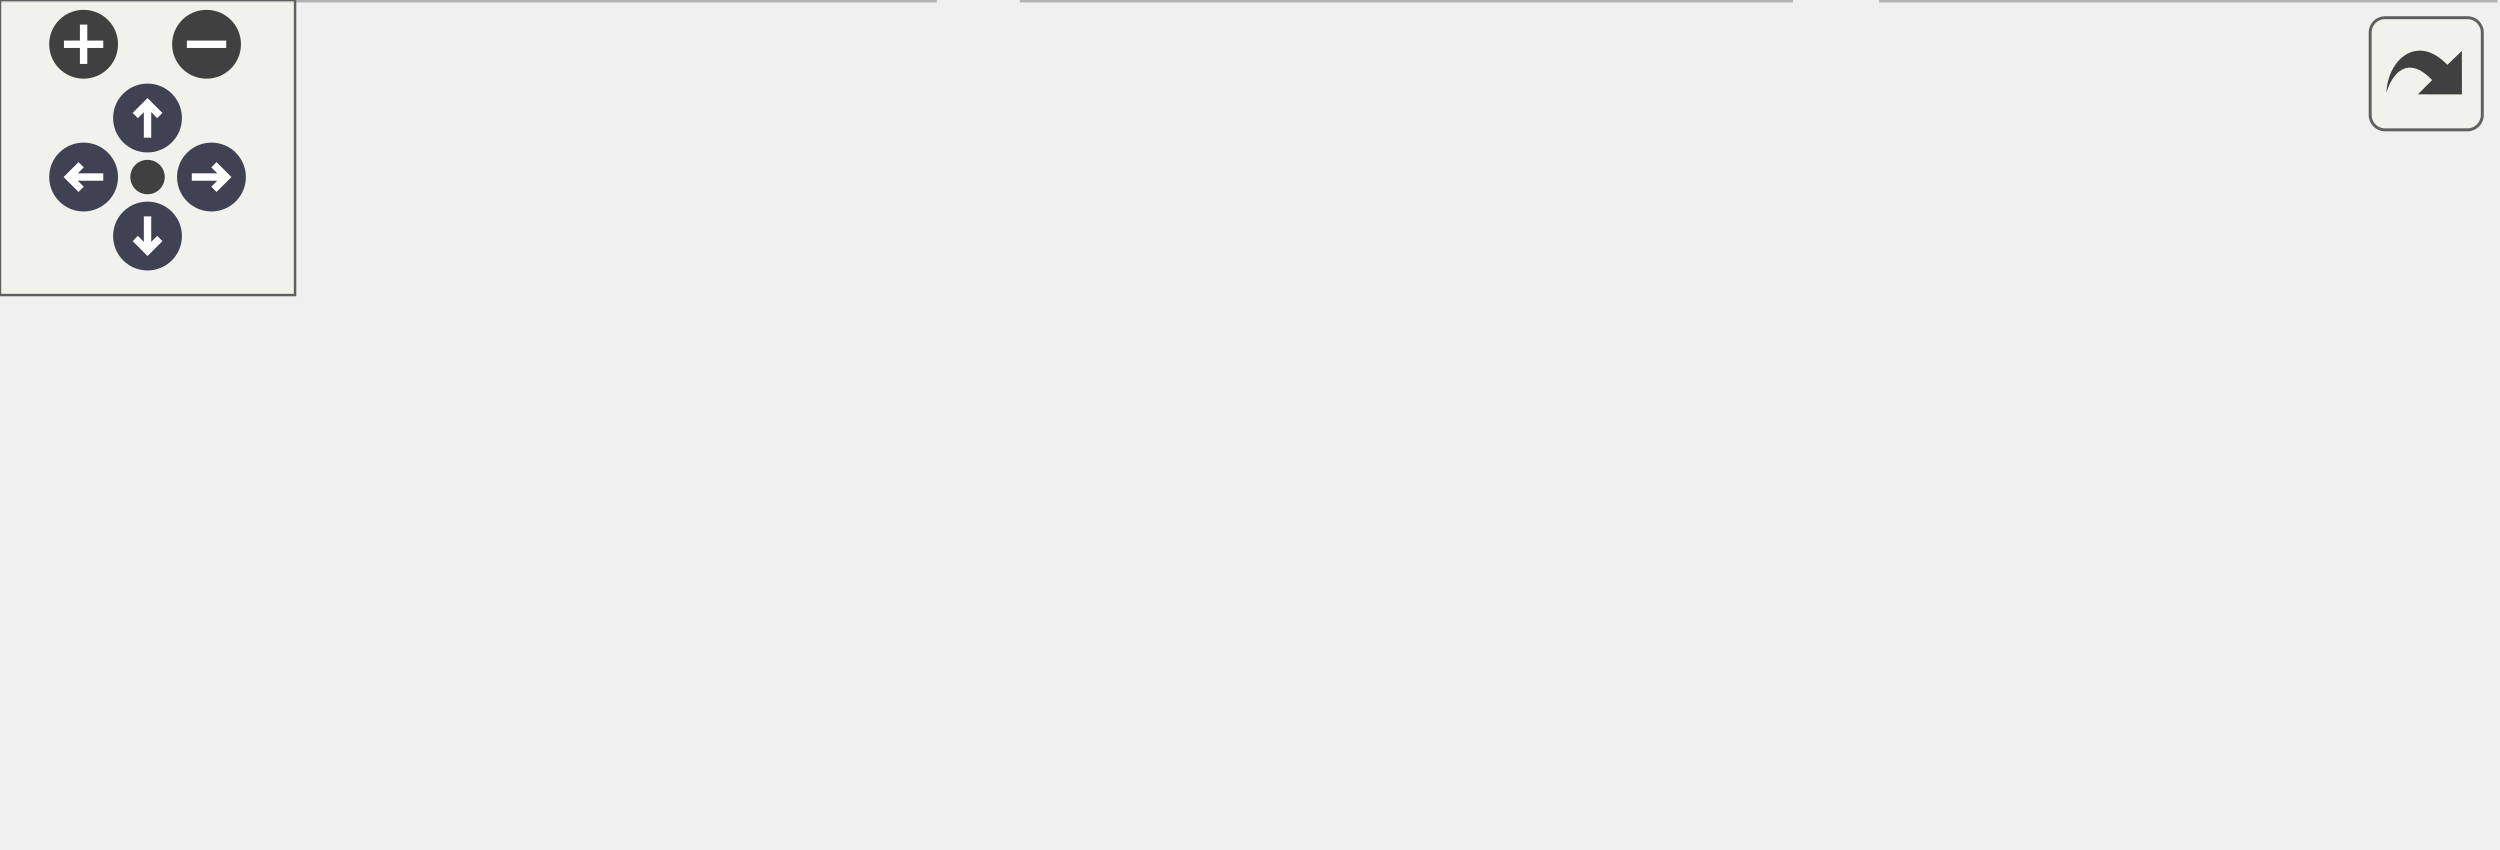
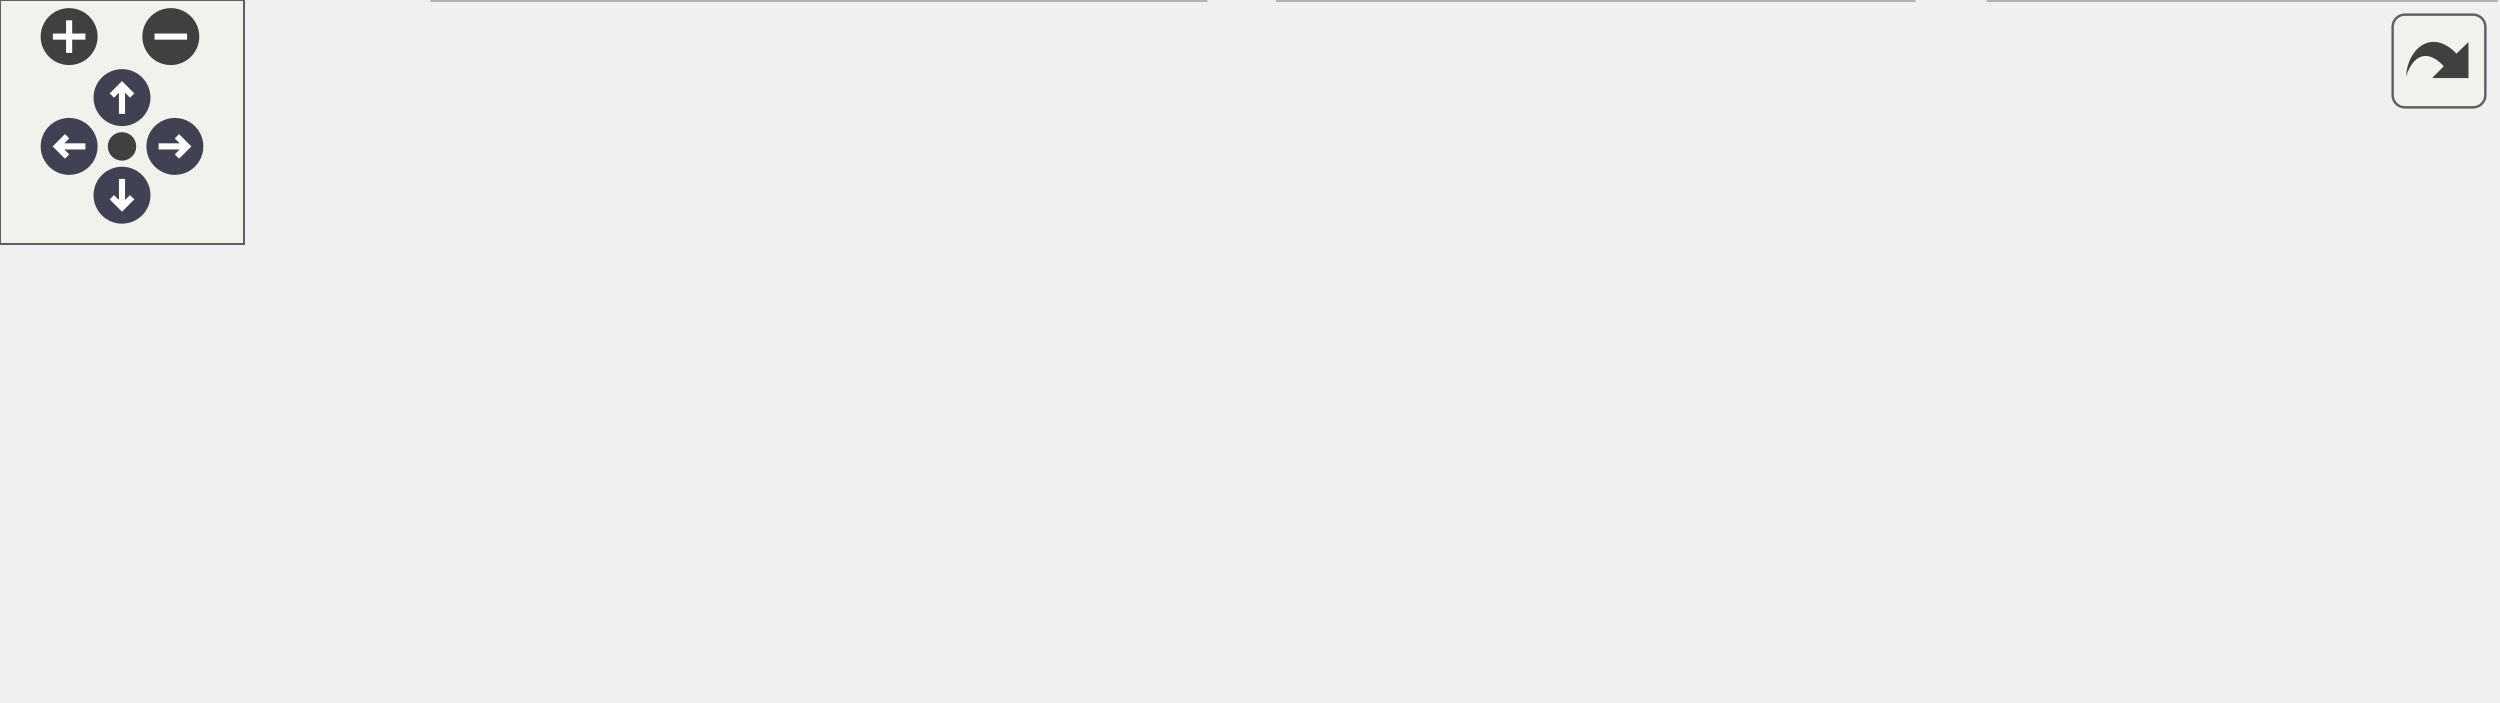
<svg xmlns="http://www.w3.org/2000/svg" xmlns:xlink="http://www.w3.org/1999/xlink" id="main" version="1.1" xml:space="preserve">
  <style type="text/css">
.node, .edge {opacity: 0.7;}
.node.selected, .edge.selected {opacity: 1;}
.edge:hover path { stroke: red; }
.edge:hover polygon { stroke: red; fill: red; }
</style>
  <defs>
    <circle id="rim" cx="0" cy="0" r="7" />
    <circle id="rim2" cx="0" cy="0" r="3.5" />
    <g id="zoomPlus">
      <use xlink:href="#rim" fill="#404040">
        <set attributeName="fill" to="#808080" begin="zoomplus.mouseover" end="zoomplus.mouseout" />
      </use>
      <path d="M-4,0h8M0,-4v8" fill="none" stroke="white" stroke-width="1.5" pointer-events="none" />
    </g>
    <g id="zoomMin">
      <use xlink:href="#rim" fill="#404040">
        <set attributeName="fill" to="#808080" begin="zoomminus.mouseover" end="zoomminus.mouseout" />
      </use>
      <path d="M-4,0h8" fill="none" stroke="white" stroke-width="1.5" pointer-events="none" />
    </g>
    <g id="arrowUp" transform="translate(30 24)">
      <use xlink:href="#rim" />
      <path pointer-events="none" fill="none" stroke="white" stroke-width="1.5" d="M0,-3.0v7 M-2.5,-0.5L0,-3.0L2.5,-0.5" />
    </g>
    <g id="arrowRight" transform="rotate(90) translate(36 -43)">
      <use xlink:href="#rim" />
      <path pointer-events="none" fill="none" stroke="white" stroke-width="1.5" d="M0,-3.0v7 M-2.5,-0.5L0,-3.0L2.5,-0.5" />
    </g>
    <g id="arrowDown" transform="rotate(180) translate(-30 -48)">
      <use xlink:href="#rim" />
      <path pointer-events="none" fill="none" stroke="white" stroke-width="1.5" d="M0,-3.0v7 M-2.5,-0.5L0,-3.0L2.5,-0.5" />
    </g>
    <g id="arrowLeft" transform="rotate(270) translate(-36 17)">
      <use xlink:href="#rim" />
      <path pointer-events="none" fill="none" stroke="white" stroke-width="1.5" d="M0,-3.0v7 M-2.5,-0.5L0,-3.0L2.5,-0.5" />
    </g>
    <g id="resetDef">
      <use xlink:href="#rim2" fill="#404040">
        <set attributeName="fill" to="#808080" begin="reset.mouseover" end="reset.mouseout" />
      </use>
    </g>
  </defs>
  <svg id="graph" class="graph">
    <g id="viewport">
      <g id="Node000001" class="node">
        <g id="a_Node000001">
          <a xlink:title=" ">
-             <polygon fill="#999999" stroke="#666666" points="374.62,-112 197.38,-112 197.38,-68 374.62,-68 374.62,-112" />
-             <text text-anchor="start" x="205.38" y="-98.5" font-family="Helvetica,sans-Serif" font-size="10.00">src/main/java/fr/softsf</text>
-             <text text-anchor="start" x="205.38" y="-86.5" font-family="Helvetica,sans-Serif" font-size="10.00">/sudokufx/repository/PlayerLanguage</text>
-             <text text-anchor="middle" x="286" y="-74.5" font-family="Helvetica,sans-Serif" font-size="10.00">Repository.java</text>
+             <polygon fill="#999999" stroke="#666666" points="385,-112 207.75,-112 207.75,-68 385,-68 385,-112" />
+             <text text-anchor="start" x="215.75" y="-98.5" font-family="Helvetica,sans-Serif" font-size="10.00">src/main/java/fr/softsf</text>
+             <text text-anchor="start" x="215.75" y="-86.5" font-family="Helvetica,sans-Serif" font-size="10.00">/sudokufx/repository/PlayerLanguage</text>
+             <text text-anchor="middle" x="296.38" y="-74.5" font-family="Helvetica,sans-Serif" font-size="10.00">Repository.java</text>
          </a>
        </g>
      </g>
      <g id="Node000002" class="node">
        <g id="a_Node000002">
          <a xlink:title=" ">
-             <polygon fill="#e0e0e0" stroke="#999999" points="190,-32 0,-32 0,0 190,0 190,-32" />
-             <text text-anchor="start" x="8" y="-18.5" font-family="Helvetica,sans-Serif" font-size="10.00">org.springframework.data.jpa.repository.</text>
-             <text text-anchor="middle" x="95" y="-6.5" font-family="Helvetica,sans-Serif" font-size="10.00">JpaRepository</text>
+             <polygon fill="#e0e0e0" stroke="#999999" points="88.75,-26 0,-26 0,-6 88.75,-6 88.75,-26" />
+             <text text-anchor="middle" x="44.38" y="-12.5" font-family="Helvetica,sans-Serif" font-size="10.00">java.util.Optional</text>
          </a>
        </g>
      </g>
      <g id="edge1_Node000001_Node000002" class="edge">
        <g id="a_edge1_Node000001_Node000002">
          <a xlink:title=" ">
-             <path fill="none" stroke="#63b8ff" d="M229.21,-67.59C203.04,-57.73 172.2,-46.1 146.69,-36.48" />
-             <polygon fill="#63b8ff" stroke="#63b8ff" points="148.11,-33.28 137.52,-33.03 145.65,-39.83 148.11,-33.28" />
+             <path fill="none" stroke="#63b8ff" d="M221.45,-67.59C178.06,-55.2 124.94,-40.02 88.27,-29.54" />
+             <polygon fill="#63b8ff" stroke="#63b8ff" points="89.48,-26.25 78.9,-26.86 87.55,-32.98 89.48,-26.25" />
          </a>
        </g>
      </g>
      <g id="Node000003" class="node">
        <g id="a_Node000003">
          <a xlink:title=" ">
-             <polygon fill="#e0e0e0" stroke="#999999" points="364.12,-32 207.88,-32 207.88,0 364.12,0 364.12,-32" />
-             <text text-anchor="start" x="215.88" y="-18.5" font-family="Helvetica,sans-Serif" font-size="10.00">org.springframework.stereotype.</text>
-             <text text-anchor="middle" x="286" y="-6.5" font-family="Helvetica,sans-Serif" font-size="10.00">Repository</text>
+             <polygon fill="#e0e0e0" stroke="#999999" points="296.38,-32 106.38,-32 106.38,0 296.38,0 296.38,-32" />
+             <text text-anchor="start" x="114.38" y="-18.5" font-family="Helvetica,sans-Serif" font-size="10.00">org.springframework.data.jpa.repository.</text>
+             <text text-anchor="middle" x="201.38" y="-6.5" font-family="Helvetica,sans-Serif" font-size="10.00">JpaRepository</text>
          </a>
        </g>
      </g>
      <g id="edge2_Node000001_Node000003" class="edge">
        <g id="a_edge2_Node000001_Node000003">
          <a xlink:title=" ">
-             <path fill="none" stroke="#63b8ff" d="M286,-67.79C286,-60.18 286,-51.52 286,-43.52" />
-             <polygon fill="#63b8ff" stroke="#63b8ff" points="289.5,-43.64 286,-33.64 282.5,-43.64 289.5,-43.64" />
+             <path fill="none" stroke="#63b8ff" d="M268.13,-67.59C256.39,-58.7 242.76,-48.37 230.89,-39.37" />
+             <polygon fill="#63b8ff" stroke="#63b8ff" points="233.11,-36.66 223.03,-33.41 228.88,-42.24 233.11,-36.66" />
          </a>
        </g>
      </g>
      <g id="Node000004" class="node">
        <g id="a_Node000004">
          <a xlink:title=" ">
-             <polygon fill="#e0e0e0" stroke="#999999" points="507.38,-32 382.62,-32 382.62,0 507.38,0 507.38,-32" />
-             <text text-anchor="start" x="390.62" y="-18.5" font-family="Helvetica,sans-Serif" font-size="10.00">fr.softsf.sudokufx.model.</text>
-             <text text-anchor="middle" x="445" y="-6.5" font-family="Helvetica,sans-Serif" font-size="10.00">PlayerLanguage</text>
+             <polygon fill="#e0e0e0" stroke="#999999" points="470.5,-32 314.25,-32 314.25,0 470.5,0 470.5,-32" />
+             <text text-anchor="start" x="322.25" y="-18.5" font-family="Helvetica,sans-Serif" font-size="10.00">org.springframework.stereotype.</text>
+             <text text-anchor="middle" x="392.38" y="-6.5" font-family="Helvetica,sans-Serif" font-size="10.00">Repository</text>
          </a>
        </g>
      </g>
      <g id="edge3_Node000001_Node000004" class="edge">
        <g id="a_edge3_Node000001_Node000004">
          <a xlink:title=" ">
-             <path fill="none" stroke="#63b8ff" d="M333.27,-67.59C354.58,-57.95 379.59,-46.62 400.55,-37.13" />
-             <polygon fill="#63b8ff" stroke="#63b8ff" points="401.74,-40.43 409.4,-33.12 398.85,-34.06 401.74,-40.43" />
+             <path fill="none" stroke="#63b8ff" d="M324.92,-67.59C336.78,-58.7 350.55,-48.37 362.55,-39.37" />
+             <polygon fill="#63b8ff" stroke="#63b8ff" points="364.6,-42.2 370.5,-33.4 360.4,-36.6 364.6,-42.2" />
+           </a>
+         </g>
+       </g>
+       <g id="Node000005" class="node">
+         <g id="a_Node000005">
+           <a xlink:title=" ">
+             <polygon fill="#e0e0e0" stroke="#999999" points="613.75,-32 489,-32 489,0 613.75,0 613.75,-32" />
+             <text text-anchor="start" x="497" y="-18.5" font-family="Helvetica,sans-Serif" font-size="10.00">fr.softsf.sudokufx.model.</text>
+             <text text-anchor="middle" x="551.38" y="-6.5" font-family="Helvetica,sans-Serif" font-size="10.00">PlayerLanguage</text>
+           </a>
+         </g>
+       </g>
+       <g id="edge4_Node000001_Node000005" class="edge">
+         <g id="a_edge4_Node000001_Node000005">
+           <a xlink:title=" ">
+             <path fill="none" stroke="#63b8ff" d="M372.19,-67.59C408.23,-57.42 450.89,-45.37 485.54,-35.59" />
+             <polygon fill="#63b8ff" stroke="#63b8ff" points="486.37,-38.99 495.04,-32.91 484.46,-32.26 486.37,-38.99" />
          </a>
        </g>
      </g>
    </g>
  </svg>
  <g id="navigator" transform="translate(0 0)" fill="#404254">
    <rect fill="#f2f5e9" fill-opacity="0.5" stroke="#606060" stroke-width=".5" x="0" y="0" width="60" height="60" />
    <use id="zoomplus" xlink:href="#zoomPlus" x="17" y="9" />
    <use id="zoomminus" xlink:href="#zoomMin" x="42" y="9" />
    <use id="reset" xlink:href="#resetDef" x="30" y="36" />
    <use id="arrowup" xlink:href="#arrowUp" x="0" y="0" />
    <use id="arrowright" xlink:href="#arrowRight" x="0" y="0" />
    <use id="arrowdown" xlink:href="#arrowDown" x="0" y="0" />
    <use id="arrowleft" xlink:href="#arrowLeft" x="0" y="0" />
  </g>
  <svg viewBox="0 0 15 15" width="100%" height="30px" preserveAspectRatio="xMaxYMin meet">
    <g id="arrow_out" transform="scale(0.3 0.3)">
      <a xlink:href="_player_language_repository_8java__incl_org.svg" target="_base">
        <rect id="button" ry="5" rx="5" y="6" x="6" height="38" width="38" fill="#f2f5e9" fill-opacity="0.5" stroke="#606060" stroke-width="1.0" />
        <path id="arrow" d="M 11.5,31.437 C 11.94,20.098 22.043,11.323 32.159,21.979 L 37.069,17.246 C 37.069,17.246 37.088,32 37.088,32 L 22.16,31.978 C 22.16,31.978 26.998,27.14 26.998,27.14 C 18.529,18.264 13.292,25.23 11.5,31.437 z" style="fill:#404040;" />
      </a>
    </g>
  </svg>
  <style type="text/css">

[data-mouse-over-selected='false'] { opacity: 0.7; }
[data-mouse-over-selected='true']  { opacity: 1.0; }

</style>
</svg>
